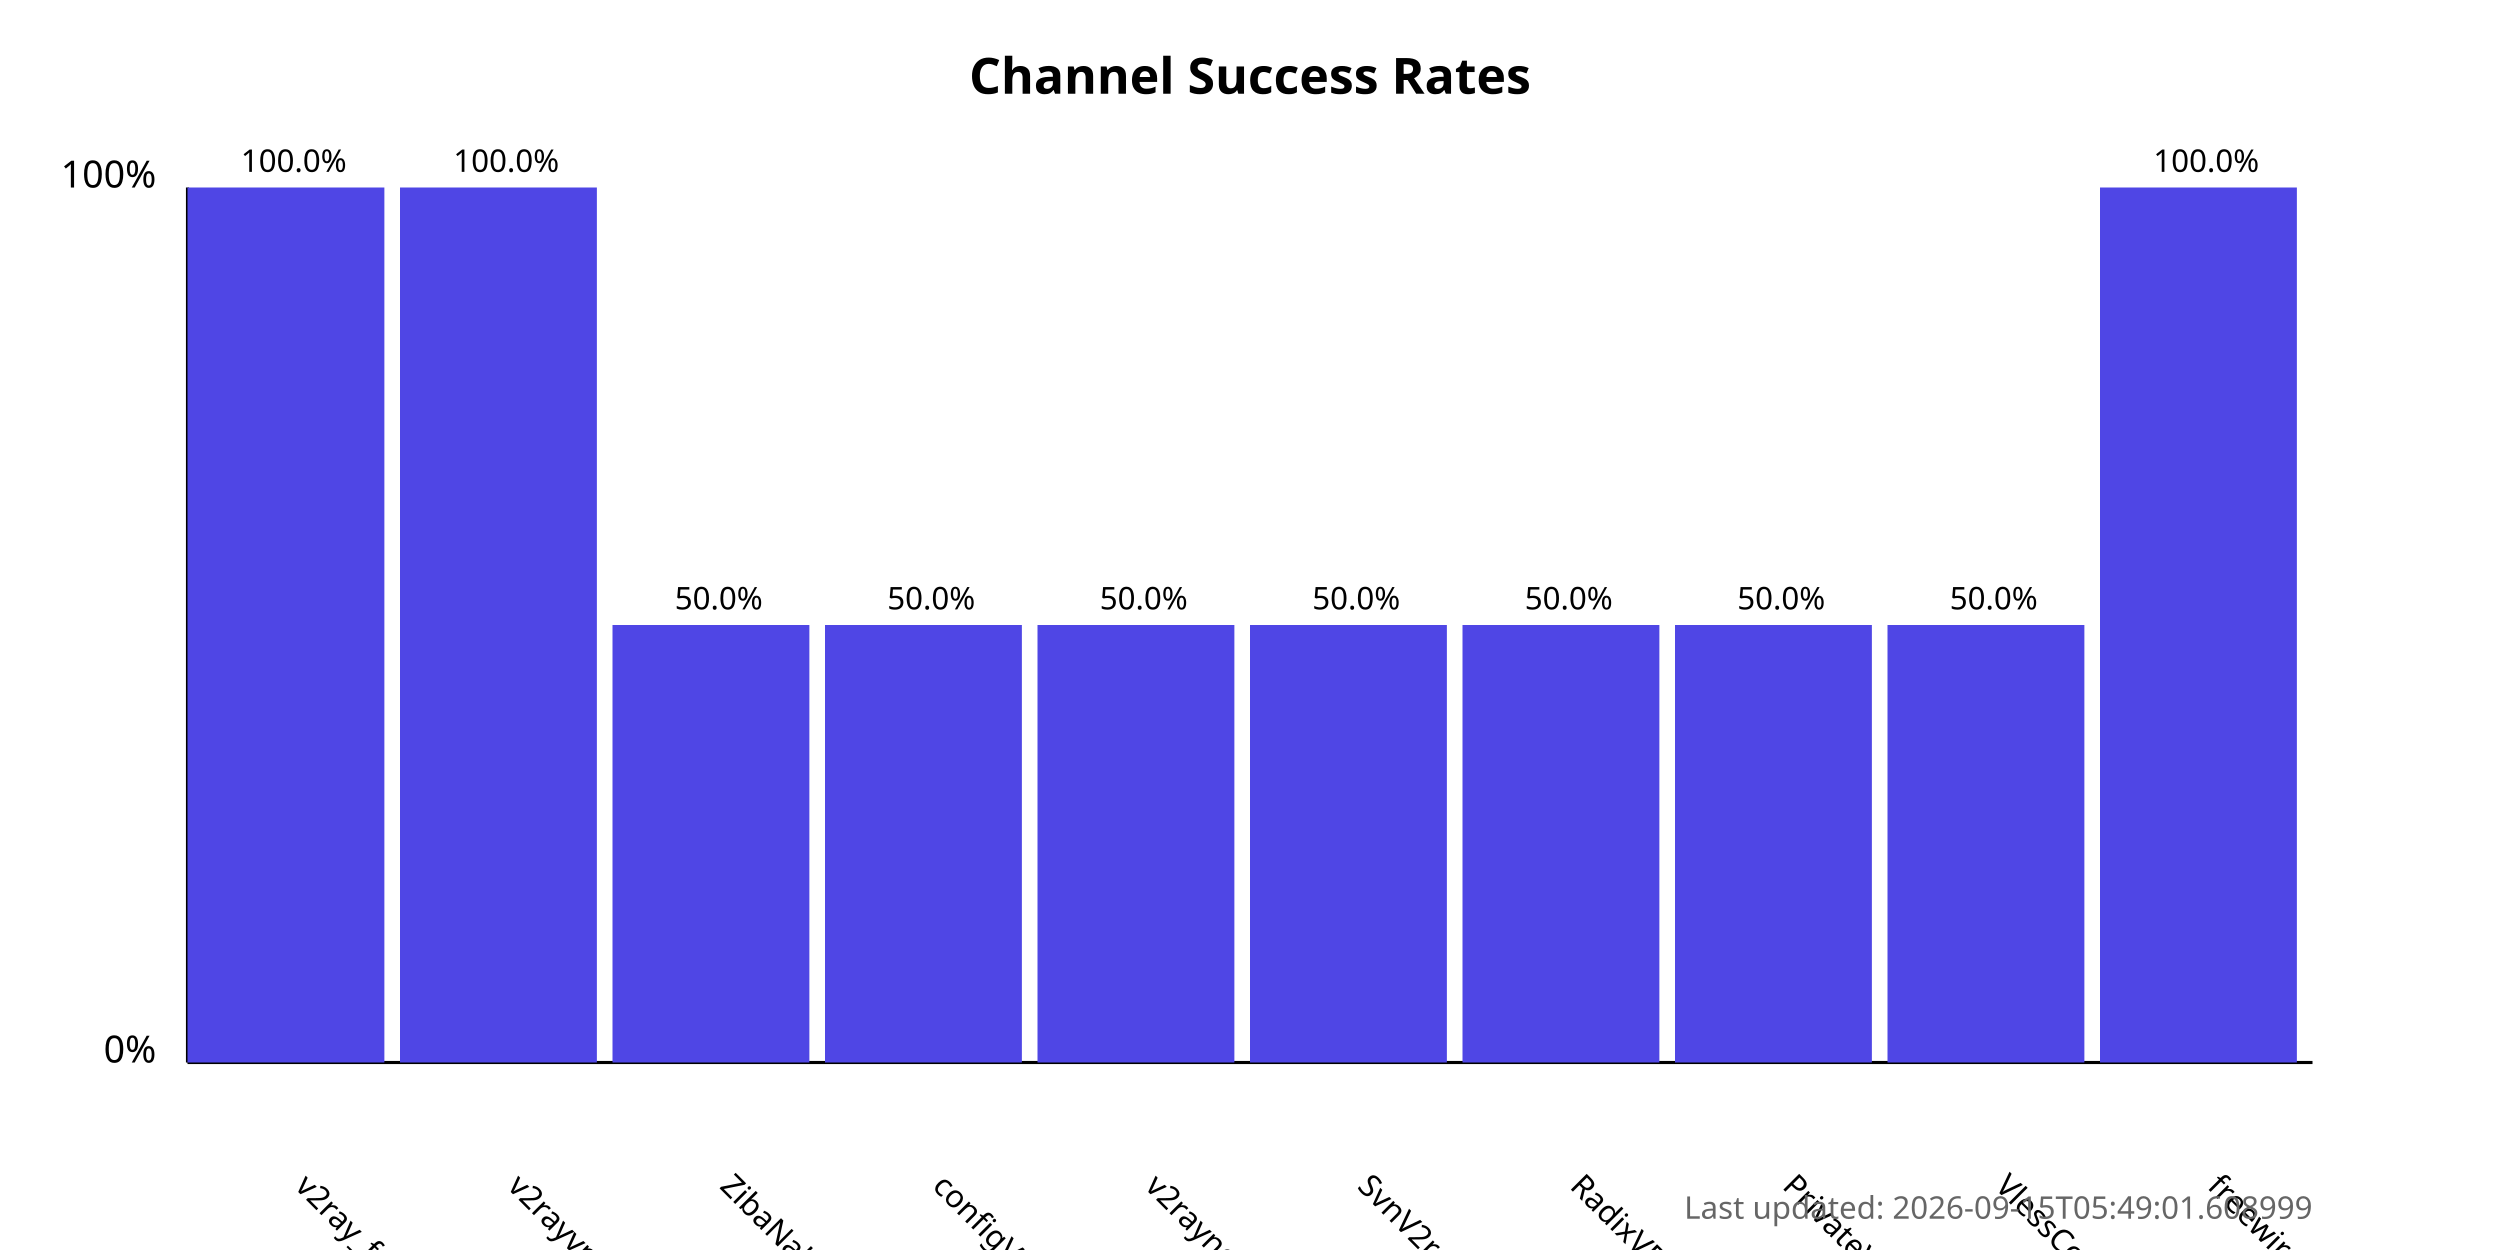
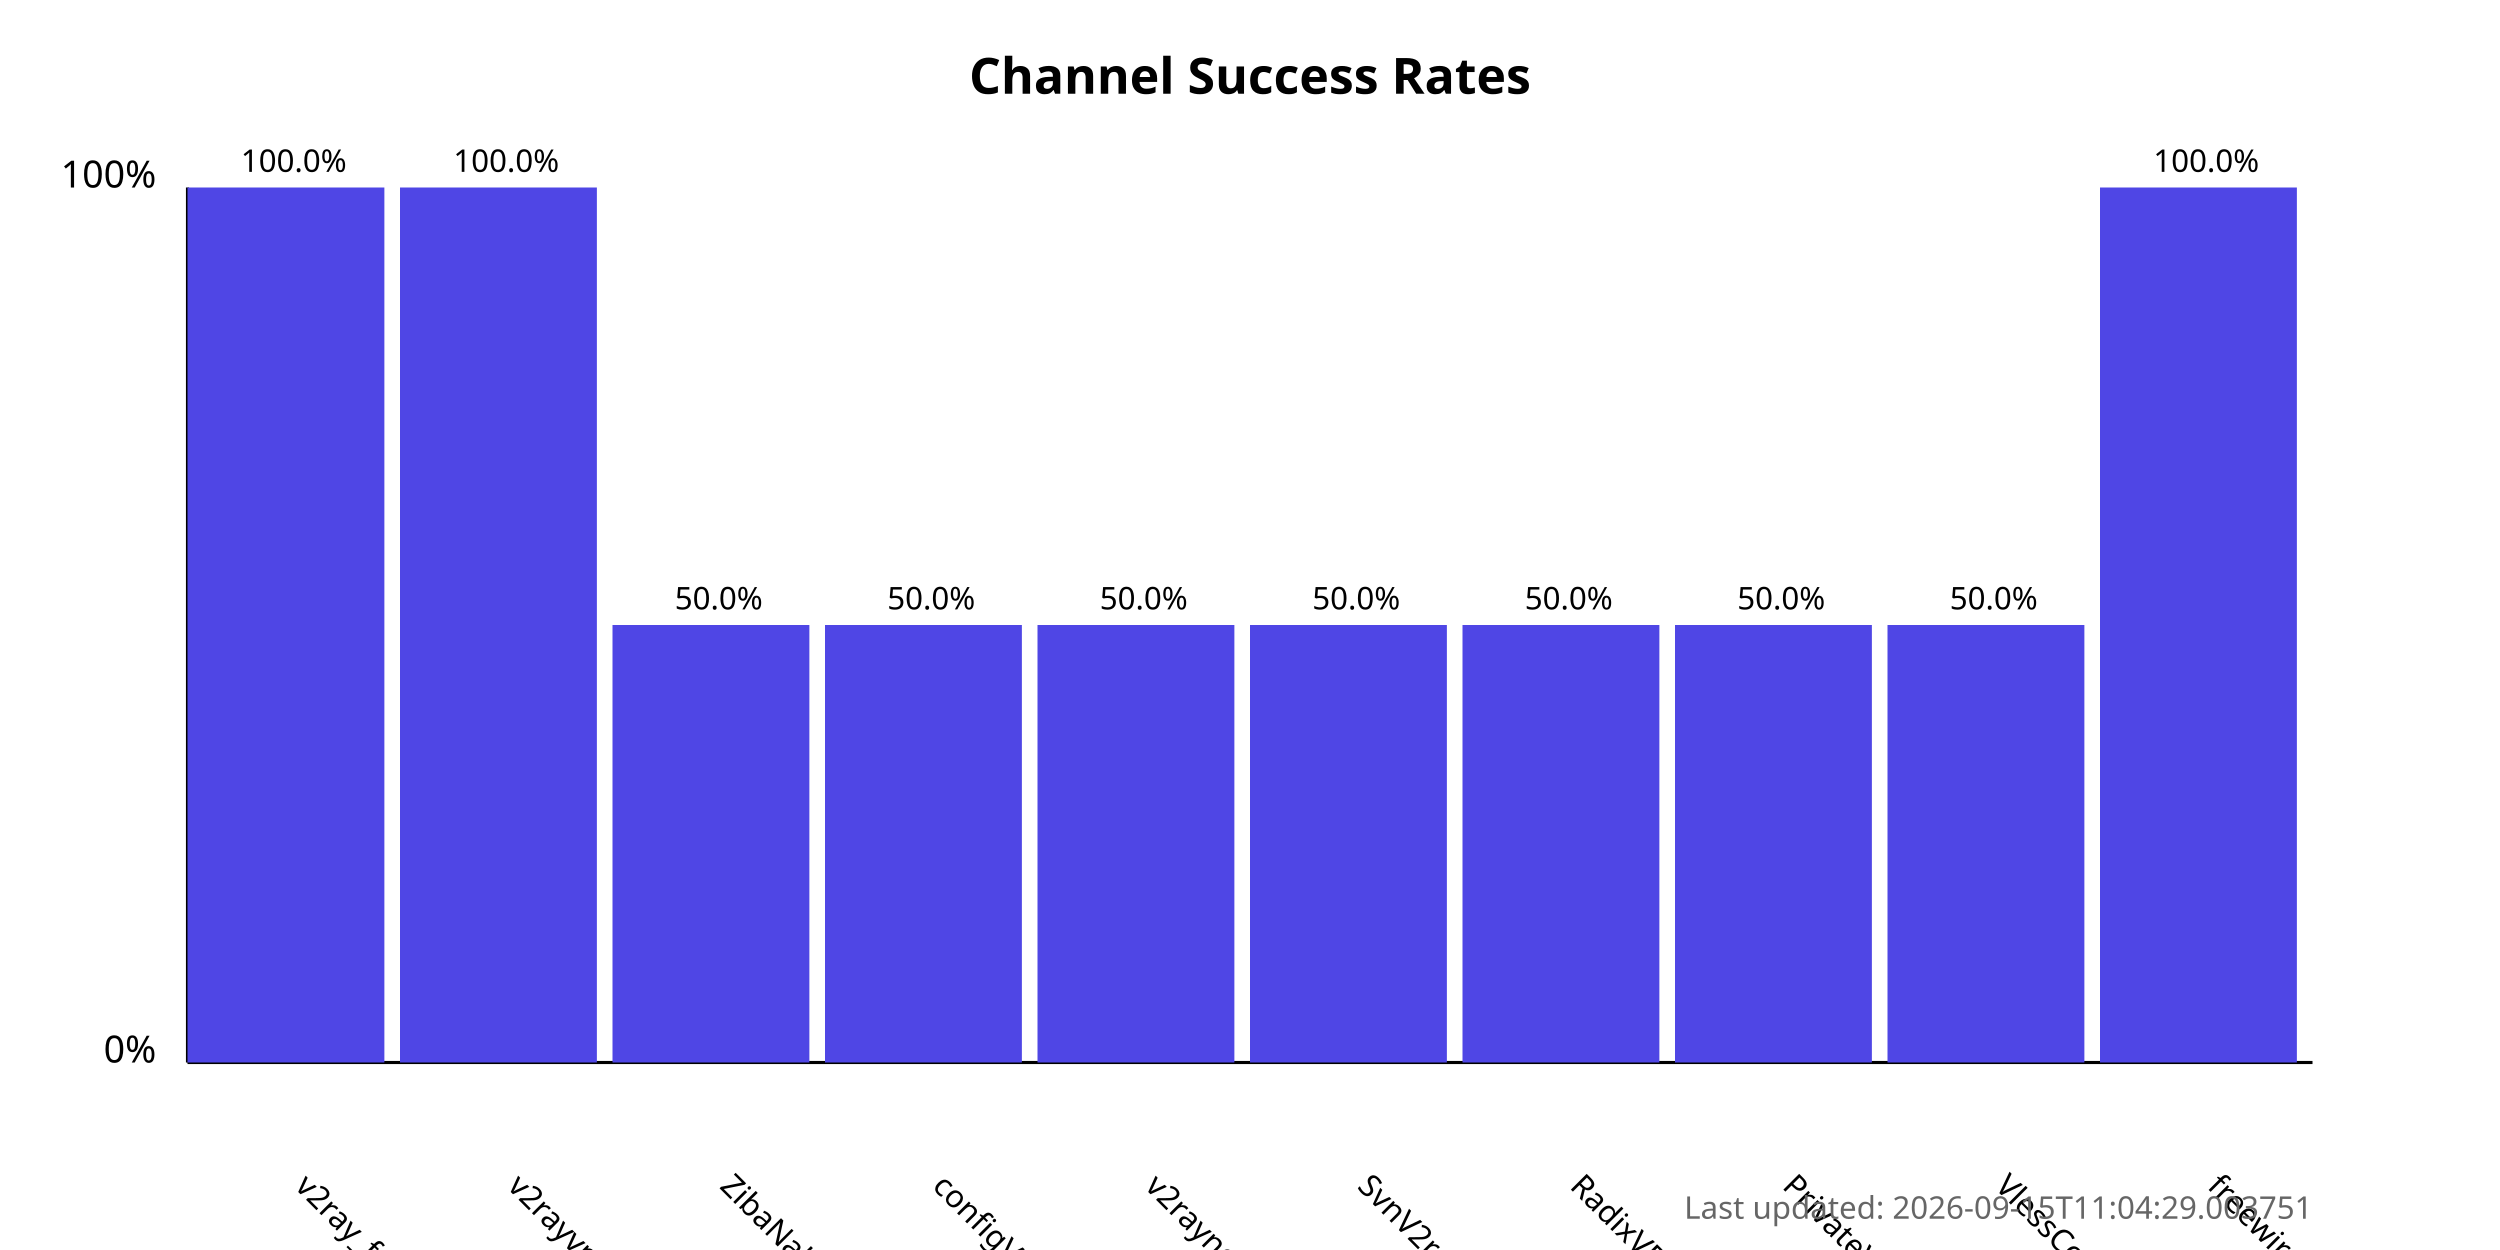
<svg xmlns="http://www.w3.org/2000/svg" width="800" height="400">
  <style>
            .chart-title { font: bold 16px sans-serif; }
            .axis-label { font: 12px sans-serif; }
            .tick-label { font: 10px sans-serif; }
            .bar { fill: #4f46e5; }
            .bar:hover { fill: #6366f1; }
            .timestamp { font: 10px sans-serif; fill: #666; }
        </style>
  <text x="400.0" y="30" text-anchor="middle" class="chart-title">
            Channel Success Rates
        </text>
  <line x1="60" y1="340" x2="60" y2="60" stroke="black" stroke-width="1" />
  <line x1="60" y1="340" x2="740" y2="340" stroke="black" stroke-width="1" />
  <text x="50" y="340" text-anchor="end" class="axis-label">0%</text>
  <text x="50" y="60" text-anchor="end" class="axis-label">100%</text>
  <g>
    <rect x="60" y="60.0" width="63.0" height="280.0" class="bar" />
    <text x="94.0" y="380" transform="rotate(45, 94.0, 380)" text-anchor="start" class="tick-label">
                v2ray_free_conf
            </text>
    <text x="94.0" y="55.0" text-anchor="middle" class="tick-label">
                100.0%
            </text>
  </g>
  <g>
    <rect x="128.0" y="60.0" width="63.0" height="280.0" class="bar" />
    <text x="162.0" y="380" transform="rotate(45, 162.0, 380)" text-anchor="start" class="tick-label">
                v2rayvpno
            </text>
    <text x="162.0" y="55.0" text-anchor="middle" class="tick-label">
                100.0%
            </text>
  </g>
  <g>
    <rect x="196.0" y="200.0" width="63.0" height="140.0" class="bar" />
    <text x="230.0" y="380" transform="rotate(45, 230.0, 380)" text-anchor="start" class="tick-label">
                ZibaNabz
            </text>
    <text x="230.0" y="195.0" text-anchor="middle" class="tick-label">
                50.0%
            </text>
  </g>
  <g>
    <rect x="264.0" y="200.0" width="63.0" height="140.0" class="bar" />
    <text x="298.0" y="380" transform="rotate(45, 298.0, 380)" text-anchor="start" class="tick-label">
                configV2rayForFree
            </text>
    <text x="298.0" y="195.0" text-anchor="middle" class="tick-label">
                50.0%
            </text>
  </g>
  <g>
    <rect x="332.0" y="200.0" width="63.0" height="140.0" class="bar" />
    <text x="366.0" y="380" transform="rotate(45, 366.0, 380)" text-anchor="start" class="tick-label">
                v2rayngvpn
            </text>
    <text x="366.0" y="195.0" text-anchor="middle" class="tick-label">
                50.0%
            </text>
  </g>
  <g>
    <rect x="400.0" y="200.0" width="63.0" height="140.0" class="bar" />
    <text x="434.0" y="380" transform="rotate(45, 434.0, 380)" text-anchor="start" class="tick-label">
                SvnV2ray
            </text>
    <text x="434.0" y="195.0" text-anchor="middle" class="tick-label">
                50.0%
            </text>
  </g>
  <g>
    <rect x="468.0" y="200.0" width="63.0" height="140.0" class="bar" />
    <text x="502.0" y="380" transform="rotate(45, 502.0, 380)" text-anchor="start" class="tick-label">
                RadixVPN
            </text>
    <text x="502.0" y="195.0" text-anchor="middle" class="tick-label">
                50.0%
            </text>
  </g>
  <g>
    <rect x="536.0" y="200.0" width="63.0" height="140.0" class="bar" />
    <text x="570.0" y="380" transform="rotate(45, 570.0, 380)" text-anchor="start" class="tick-label">
                PrivateVPNs
            </text>
    <text x="570.0" y="195.0" text-anchor="middle" class="tick-label">
                50.0%
            </text>
  </g>
  <g>
    <rect x="604.0" y="200.0" width="63.0" height="140.0" class="bar" />
    <text x="638.0" y="380" transform="rotate(45, 638.0, 380)" text-anchor="start" class="tick-label">
                VlessConfig
            </text>
    <text x="638.0" y="195.0" text-anchor="middle" class="tick-label">
                50.0%
            </text>
  </g>
  <g>
    <rect x="672.0" y="60.0" width="63.0" height="280.0" class="bar" />
    <text x="706.0" y="380" transform="rotate(45, 706.0, 380)" text-anchor="start" class="tick-label">
                freewireguard
            </text>
    <text x="706.0" y="55.0" text-anchor="middle" class="tick-label">
                100.0%
            </text>
  </g>
  <text x="740" y="390" text-anchor="end" class="timestamp">
-             Last updated: 2026-09-15T05:49:01.608999
+             Last updated: 2026-09-15T11:04:29.003751
        </text>
</svg>
